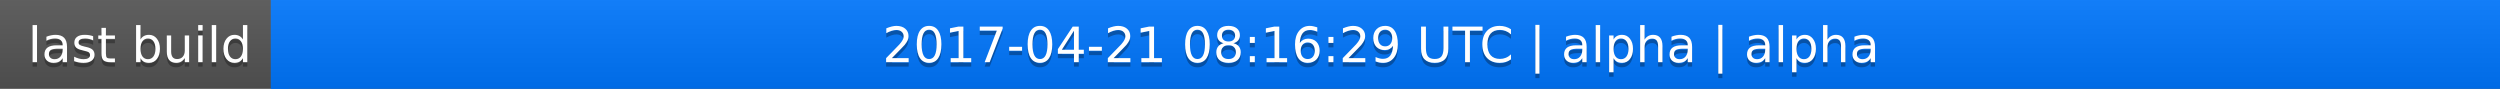
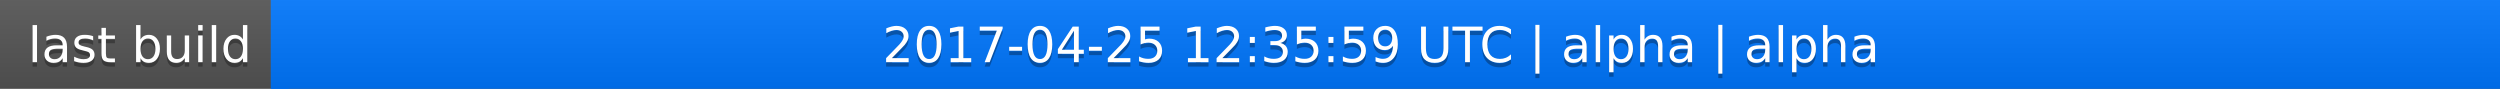
<svg xmlns="http://www.w3.org/2000/svg" width="563" height="20">
  <linearGradient id="a" x2="0" y2="100%">
    <stop offset="0" stop-color="#bbb" stop-opacity=".1" />
    <stop offset="1" stop-opacity=".1" />
  </linearGradient>
  <rect rx="0" width="563" height="20" fill="#555" />
  <rect rx="0" x="61" width="502" height="20" fill="#07f" />
  <path fill="#07f" d="M61 0h4v20h-4z" />
  <rect rx="0" width="563" height="20" fill="url(#a)" />
  <g fill="#fff" text-anchor="middle" font-family="DejaVu Sans,Verdana,Geneva,sans-serif" font-size="11">
    <text x="31.5" y="15" fill="#010101" fill-opacity=".3">last build</text>
    <text x="31.5" y="14">last build</text>
-     <text x="311" y="15" fill="#010101" fill-opacity=".3">2017-04-21 08:16:29 UTC | alpha | alpha</text>
-     <text x="311" y="14">2017-04-21 08:16:29 UTC | alpha | alpha</text>
+     <text x="311" y="15" fill="#010101" fill-opacity=".3">2017-04-25 12:35:59 UTC | alpha | alpha</text>
+     <text x="311" y="14">2017-04-25 12:35:59 UTC | alpha | alpha</text>
  </g>
</svg>
